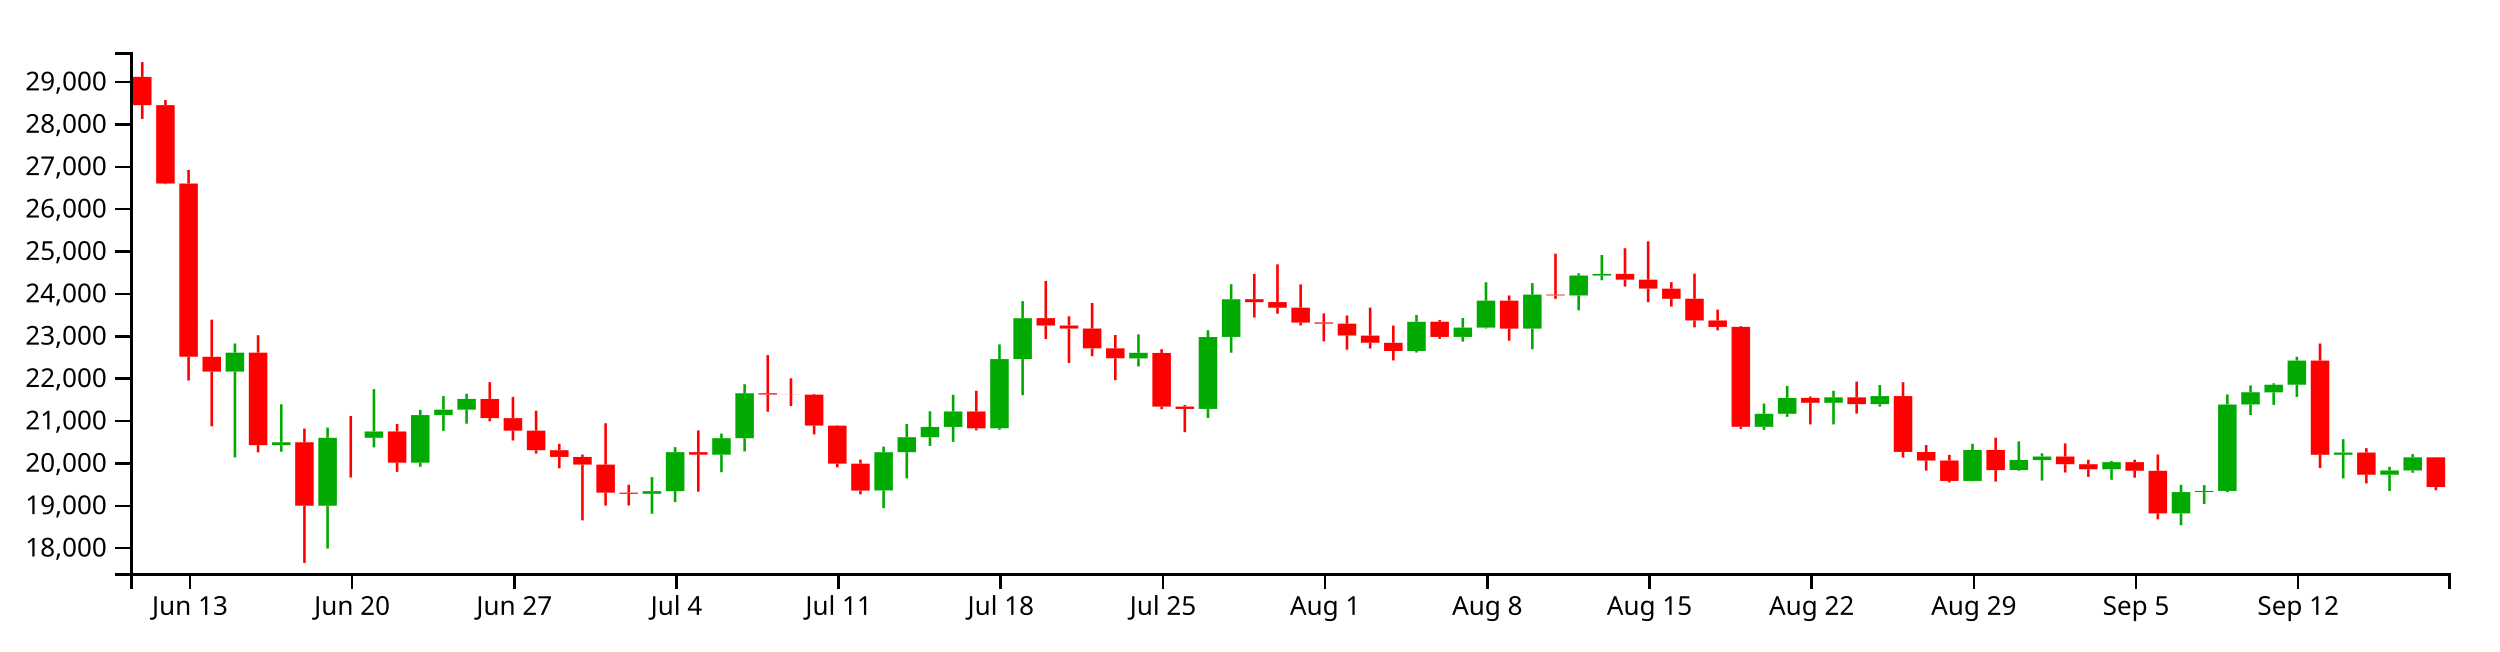
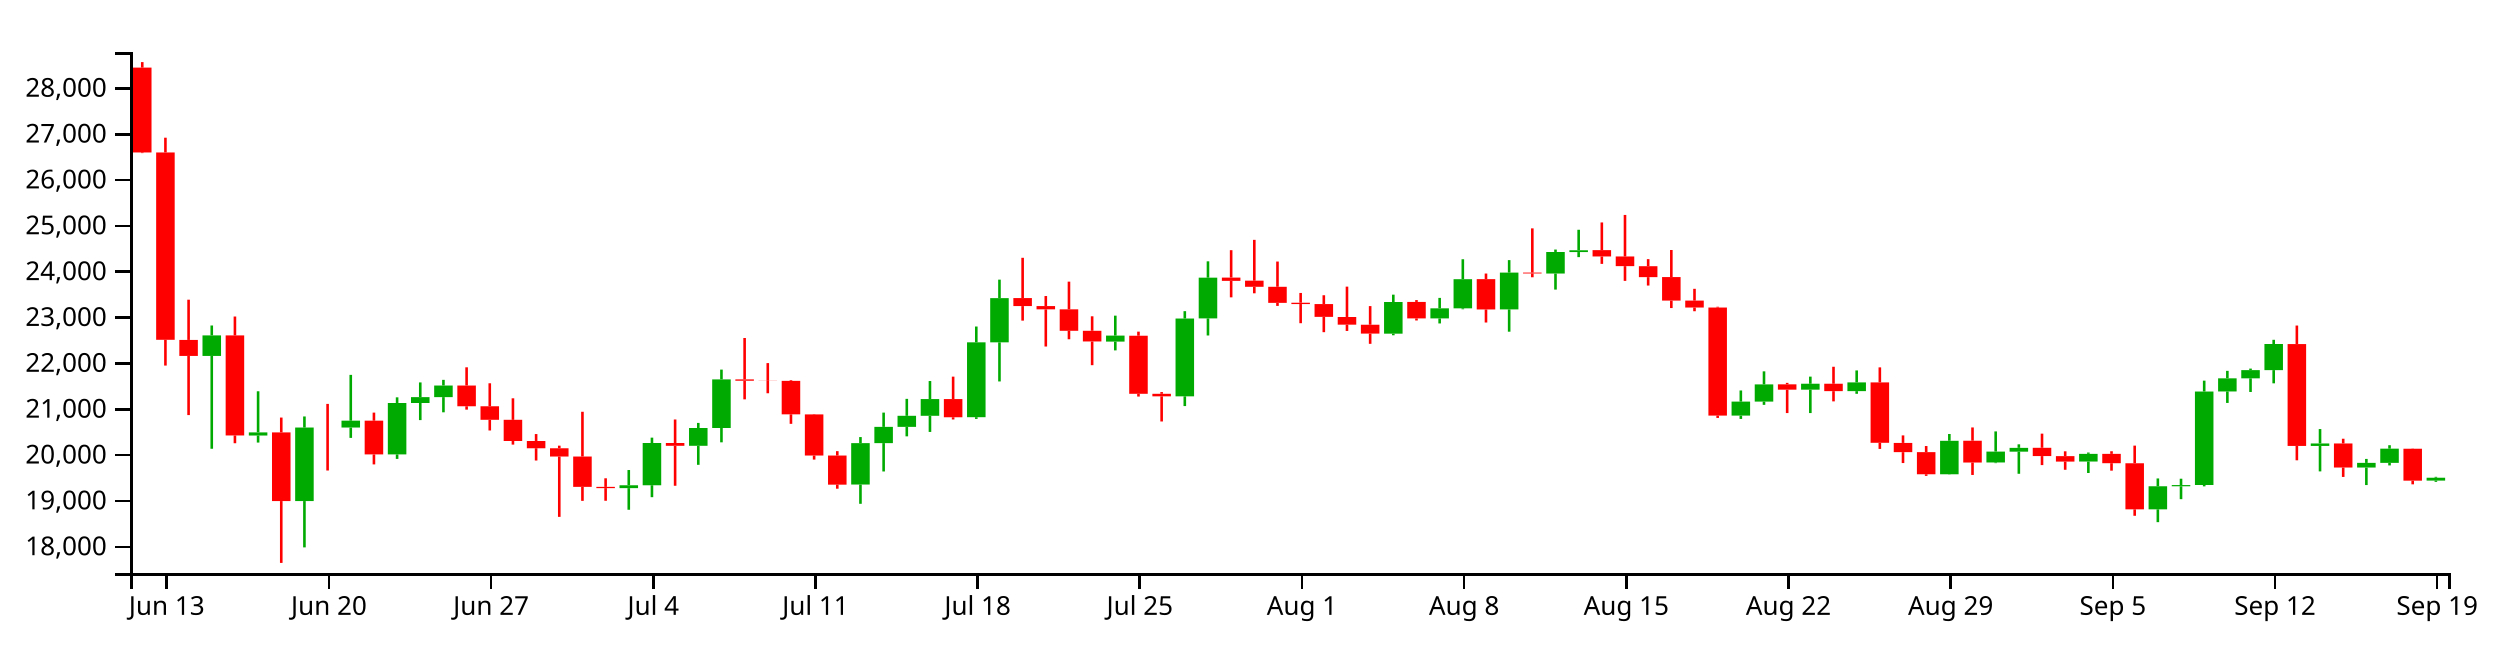
<svg xmlns="http://www.w3.org/2000/svg" version="1.1" width="960" height="250">
  <g transform="translate(50,20)">
    <style>.axis path,.axis line{fill:none;stroke:#000;shape-rendering:crispEdges;}path.candle{stroke:#000000;}path.candle.body{stroke-width:0;}path.candle.up{fill:#00AA00;stroke:#00AA00;}path.candle.down{fill:#FF0000;stroke:#FF0000;}</style>
    <g class="candlestick">
      <g class="data">
-         <path class="candle body up" d="M 36.653 122.696 l 7.117 0 L 43.77 115.417 l -7.117 0 L 36.653 122.696 M 54.446 150.941 l 7.117 0 L 61.563 149.831 l -7.117 0 L 54.446 150.941 M 72.239 174.207 l 7.117 0 L 79.356 148.119 l -7.117 0 L 72.239 174.207 M 90.032 148.121 l 7.117 0 L 97.149 145.686 l -7.117 0 L 90.032 148.121 M 107.825 157.655 l 7.117 0 L 114.942 139.395 l -7.117 0 L 107.825 157.655 M 116.721 139.396 l 7.117 0 L 123.838 137.32 l -7.117 0 L 116.721 139.396 M 125.618 137.32 l 7.117 0 L 132.735 133.195 l -7.117 0 L 125.618 137.32 M 196.789 169.617 l 7.117 0 L 203.906 168.592 l -7.117 0 L 196.789 169.617 M 205.686 168.592 l 7.117 0 L 212.803 153.608 l -7.117 0 L 205.686 168.592 M 223.479 154.598 l 7.117 0 L 230.596 148.274 l -7.117 0 L 223.479 154.598 M 232.375 148.274 l 7.117 0 L 239.492 131.018 l -7.117 0 L 232.375 148.274 M 285.754 168.341 l 7.117 0 L 292.871 153.638 l -7.117 0 L 285.754 168.341 M 294.65 153.638 l 7.117 0 L 301.767 147.878 l -7.117 0 L 294.65 153.638 M 303.547 147.878 l 7.117 0 L 310.664 143.953 l -7.117 0 L 303.547 147.878 M 312.443 143.953 l 7.117 0 L 319.56 138.005 l -7.117 0 L 312.443 143.953 M 330.236 144.449 l 7.117 0 L 337.353 117.877 l -7.117 0 L 330.236 144.449 M 339.132 117.877 l 7.117 0 L 346.25 102.19 l -7.117 0 L 339.132 117.877 M 383.615 117.616 l 7.117 0 L 390.732 115.483 l -7.117 0 L 383.615 117.616 M 410.304 137.043 l 7.117 0 L 417.421 109.417 l -7.117 0 L 410.304 137.043 M 419.2 109.387 l 7.117 0 L 426.317 94.928 l -7.117 0 L 419.2 109.387 M 490.372 114.788 l 7.117 0 L 497.489 103.56 l -7.117 0 L 490.372 114.788 M 508.165 109.389 l 7.117 0 L 515.282 105.806 l -7.117 0 L 508.165 109.389 M 517.061 105.806 l 7.117 0 L 524.178 95.463 l -7.117 0 L 517.061 105.806 M 534.854 106.181 l 7.117 0 L 541.971 93.12 l -7.117 0 L 534.854 106.181 M 552.647 93.461 l 7.117 0 L 559.764 85.803 l -7.117 0 L 552.647 93.461 M 561.543 85.835 l 7.117 0 L 568.661 85.19 l -7.117 0 L 561.543 85.835 M 623.818 143.882 l 7.117 0 L 630.936 138.908 l -7.117 0 L 623.818 143.882 M 632.715 138.908 l 7.117 0 L 639.832 132.798 l -7.117 0 L 632.715 138.908 M 650.508 134.666 l 7.117 0 L 657.625 132.578 l -7.117 0 L 650.508 134.666 M 668.301 135.199 l 7.117 0 L 675.418 132.091 l -7.117 0 L 668.301 135.199 M 703.886 164.69 l 7.117 0 L 711.004 152.81 l -7.117 0 L 703.886 164.69 M 721.679 160.502 l 7.117 0 L 728.796 156.645 l -7.117 0 L 721.679 160.502 M 730.576 156.671 l 7.117 0 L 737.693 155.32 l -7.117 0 L 730.576 156.671 M 757.265 160.186 l 7.117 0 L 764.382 157.454 l -7.117 0 L 757.265 160.186 M 783.954 177.138 l 7.117 0 L 791.072 168.966 l -7.117 0 L 783.954 177.138 M 792.851 168.966 l 7.117 0 L 799.968 168.528 l -7.117 0 L 792.851 168.966 M 801.747 168.515 l 7.117 0 L 808.864 135.328 l -7.117 0 L 801.747 168.515 M 810.644 135.303 l 7.117 0 L 817.761 130.638 l -7.117 0 L 810.644 135.303 M 819.54 130.656 l 7.117 0 L 826.657 127.733 l -7.117 0 L 819.54 130.656 M 828.437 127.733 l 7.117 0 L 835.554 118.476 l -7.117 0 L 828.437 127.733 M 846.23 154.634 l 7.117 0 L 853.347 153.77 l -7.117 0 L 846.23 154.634 M 864.022 162.31 l 7.117 0 L 871.14 160.66 l -7.117 0 L 864.022 162.31 M 872.919 160.66 l 7.117 0 L 880.036 155.611 l -7.117 0 L 872.919 160.66" />
-         <path class="candle body down" d="M 1.068 9.518 l 7.117 0 L 8.185 20.374 l -7.117 0 L 1.068 9.518 M 9.964 20.373 l 7.117 0 L 17.081 50.479 l -7.117 0 L 9.964 20.373 M 18.86 50.479 l 7.117 0 L 25.978 116.985 l -7.117 0 L 18.86 50.479 M 27.757 117.019 l 7.117 0 L 34.874 122.696 l -7.117 0 L 27.757 117.019 M 45.55 115.417 l 7.117 0 L 52.667 150.929 l -7.117 0 L 45.55 115.417 M 63.343 149.831 l 7.117 0 L 70.46 174.207 l -7.117 0 L 63.343 149.831 M 81.136 148.119 l 7.117 0 L 88.253 148.121 l -7.117 0 L 81.136 148.119 M 98.928 145.686 l 7.117 0 L 106.046 157.655 l -7.117 0 L 98.928 145.686 M 134.514 133.195 l 7.117 0 L 141.631 140.568 l -7.117 0 L 134.514 133.195 M 143.411 140.568 l 7.117 0 L 150.528 145.376 l -7.117 0 L 143.411 140.568 M 152.307 145.376 l 7.117 0 L 159.424 152.882 l -7.117 0 L 152.307 145.376 M 161.204 152.882 l 7.117 0 L 168.321 155.458 l -7.117 0 L 161.204 152.882 M 170.1 155.458 l 7.117 0 L 177.217 158.4 l -7.117 0 L 170.1 155.458 M 178.996 158.4 l 7.117 0 L 186.114 169.178 l -7.117 0 L 178.996 158.4 M 187.893 169.178 l 7.117 0 L 195.01 169.618 l -7.117 0 L 187.893 169.178 M 214.582 153.608 l 7.117 0 L 221.699 154.598 l -7.117 0 L 214.582 153.608 M 241.271 131.018 l 7.117 0 L 248.389 131.51 l -7.117 0 L 241.271 131.018 M 250.168 131.51 l 7.117 0 L 257.285 131.557 l -7.117 0 L 250.168 131.51 M 259.064 131.552 l 7.117 0 L 266.182 143.425 l -7.117 0 L 259.064 131.552 M 267.961 143.447 l 7.117 0 L 275.078 158.051 l -7.117 0 L 267.961 143.447 M 276.857 158.051 l 7.117 0 L 283.974 168.382 l -7.117 0 L 276.857 158.051 M 321.339 138.005 l 7.117 0 L 328.457 144.472 l -7.117 0 L 321.339 138.005 M 348.029 102.16 l 7.117 0 L 355.146 105.01 l -7.117 0 L 348.029 102.16 M 356.925 105.01 l 7.117 0 L 364.042 106.167 l -7.117 0 L 356.925 105.01 M 365.822 106.167 l 7.117 0 L 372.939 113.772 l -7.117 0 L 365.822 106.167 M 374.718 113.772 l 7.117 0 L 381.835 117.576 l -7.117 0 L 374.718 113.772 M 392.511 115.525 l 7.117 0 L 399.628 136.129 l -7.117 0 L 392.511 115.525 M 401.407 136.129 l 7.117 0 L 408.525 137.043 l -7.117 0 L 401.407 136.129 M 428.097 94.89 l 7.117 0 L 435.214 96.053 l -7.117 0 L 428.097 94.89 M 436.993 95.996 l 7.117 0 L 444.11 98.173 l -7.117 0 L 436.993 95.996 M 445.89 98.154 l 7.117 0 L 453.007 103.871 l -7.117 0 L 445.89 98.154 M 454.786 103.821 l 7.117 0 L 461.903 104.283 l -7.117 0 L 454.786 103.821 M 463.683 104.301 l 7.117 0 L 470.8 108.842 l -7.117 0 L 463.683 104.301 M 472.579 108.873 l 7.117 0 L 479.696 111.599 l -7.117 0 L 472.579 108.873 M 481.475 111.623 l 7.117 0 L 488.593 114.779 l -7.117 0 L 481.475 111.623 M 499.268 103.541 l 7.117 0 L 506.385 109.389 l -7.117 0 L 499.268 103.541 M 525.958 95.448 l 7.117 0 L 533.075 106.204 l -7.117 0 L 525.958 95.448 M 543.75 93.12 l 7.117 0 L 550.868 93.439 l -7.117 0 L 543.75 93.12 M 570.44 85.162 l 7.117 0 L 577.557 87.405 l -7.117 0 L 570.44 85.162 M 579.336 87.405 l 7.117 0 L 586.453 90.829 l -7.117 0 L 579.336 87.405 M 588.233 90.858 l 7.117 0 L 595.35 94.735 l -7.117 0 L 588.233 90.858 M 597.129 94.713 l 7.117 0 L 604.246 103.068 l -7.117 0 L 597.129 94.713 M 606.026 103.068 l 7.117 0 L 613.143 105.533 l -7.117 0 L 606.026 103.068 M 614.922 105.528 l 7.117 0 L 622.039 143.882 l -7.117 0 L 614.922 105.528 M 641.611 132.78 l 7.117 0 L 648.729 134.681 l -7.117 0 L 641.611 132.78 M 659.404 132.578 l 7.117 0 L 666.521 135.198 l -7.117 0 L 659.404 132.578 M 677.197 132.091 l 7.117 0 L 684.314 153.537 l -7.117 0 L 677.197 132.091 M 686.094 153.568 l 7.117 0 L 693.211 156.848 l -7.117 0 L 686.094 153.568 M 694.99 156.848 l 7.117 0 L 702.107 164.69 l -7.117 0 L 694.99 156.848 M 712.783 152.786 l 7.117 0 L 719.9 160.524 l -7.117 0 L 712.783 152.786 M 739.472 155.301 l 7.117 0 L 746.589 158.243 l -7.117 0 L 739.472 155.301 M 748.369 158.257 l 7.117 0 L 755.486 160.195 l -7.117 0 L 748.369 158.257 M 766.162 157.454 l 7.117 0 L 773.279 160.765 l -7.117 0 L 766.162 157.454 M 775.058 160.79 l 7.117 0 L 782.175 177.138 l -7.117 0 L 775.058 160.79 M 837.333 118.481 l 7.117 0 L 844.45 154.635 l -7.117 0 L 837.333 118.481 M 855.126 153.763 l 7.117 0 L 862.243 162.31 l -7.117 0 L 855.126 153.763 M 881.815 155.627 l 7.117 0 L 888.932 167.042 l -7.117 0 L 881.815 155.627" />
+         <path class="candle body up" d="M 27.757 116.674 l 7.117 0 L 34.874 108.799 l -7.117 0 L 27.757 116.674 M 45.55 147.234 l 7.117 0 L 52.667 146.033 l -7.117 0 L 45.55 147.234 M 63.343 172.407 l 7.117 0 L 70.46 144.181 l -7.117 0 L 63.343 172.407 M 81.136 144.183 l 7.117 0 L 88.253 141.549 l -7.117 0 L 81.136 144.183 M 98.928 154.498 l 7.117 0 L 106.046 134.742 l -7.117 0 L 98.928 154.498 M 107.825 134.743 l 7.117 0 L 114.942 132.497 l -7.117 0 L 107.825 134.743 M 116.721 132.497 l 7.117 0 L 123.838 128.034 l -7.117 0 L 116.721 132.497 M 187.893 167.442 l 7.117 0 L 195.01 166.333 l -7.117 0 L 187.893 167.442 M 196.789 166.333 l 7.117 0 L 203.906 150.12 l -7.117 0 L 196.789 166.333 M 214.582 151.191 l 7.117 0 L 221.699 144.349 l -7.117 0 L 214.582 151.191 M 223.479 144.349 l 7.117 0 L 230.596 125.678 l -7.117 0 L 223.479 144.349 M 276.857 166.061 l 7.117 0 L 283.974 150.152 l -7.117 0 L 276.857 166.061 M 285.754 150.152 l 7.117 0 L 292.871 143.92 l -7.117 0 L 285.754 150.152 M 294.65 143.92 l 7.117 0 L 301.767 139.674 l -7.117 0 L 294.65 143.92 M 303.547 139.674 l 7.117 0 L 310.664 133.238 l -7.117 0 L 303.547 139.674 M 321.339 140.21 l 7.117 0 L 328.457 111.46 l -7.117 0 L 321.339 140.21 M 330.236 111.46 l 7.117 0 L 337.353 94.487 l -7.117 0 L 330.236 111.46 M 374.718 111.178 l 7.117 0 L 381.835 108.87 l -7.117 0 L 374.718 111.178 M 401.407 132.198 l 7.117 0 L 408.525 102.307 l -7.117 0 L 401.407 132.198 M 410.304 102.274 l 7.117 0 L 417.421 86.629 l -7.117 0 L 410.304 102.274 M 481.475 108.118 l 7.117 0 L 488.593 95.969 l -7.117 0 L 481.475 108.118 M 499.268 102.276 l 7.117 0 L 506.385 98.399 l -7.117 0 L 499.268 102.276 M 508.165 98.399 l 7.117 0 L 515.282 87.209 l -7.117 0 L 508.165 98.399 M 525.958 98.806 l 7.117 0 L 533.075 84.673 l -7.117 0 L 525.958 98.806 M 543.75 85.042 l 7.117 0 L 550.868 76.757 l -7.117 0 L 543.75 85.042 M 552.647 76.792 l 7.117 0 L 559.764 76.093 l -7.117 0 L 552.647 76.792 M 614.922 139.597 l 7.117 0 L 622.039 134.215 l -7.117 0 L 614.922 139.597 M 623.818 134.215 l 7.117 0 L 630.936 127.604 l -7.117 0 L 623.818 134.215 M 641.611 129.626 l 7.117 0 L 648.729 127.366 l -7.117 0 L 641.611 129.626 M 659.404 130.202 l 7.117 0 L 666.521 126.839 l -7.117 0 L 659.404 130.202 M 694.99 162.111 l 7.117 0 L 702.107 149.257 l -7.117 0 L 694.99 162.111 M 712.783 157.579 l 7.117 0 L 719.9 153.407 l -7.117 0 L 712.783 157.579 M 721.679 153.434 l 7.117 0 L 728.796 151.973 l -7.117 0 L 721.679 153.434 M 748.369 157.237 l 7.117 0 L 755.486 154.282 l -7.117 0 L 748.369 157.237 M 775.058 175.58 l 7.117 0 L 782.175 166.737 l -7.117 0 L 775.058 175.58 M 783.954 166.737 l 7.117 0 L 791.072 166.263 l -7.117 0 L 783.954 166.737 M 792.851 166.25 l 7.117 0 L 799.968 130.341 l -7.117 0 L 792.851 166.25 M 801.747 130.315 l 7.117 0 L 808.864 125.267 l -7.117 0 L 801.747 130.315 M 810.644 125.287 l 7.117 0 L 817.761 122.124 l -7.117 0 L 810.644 125.287 M 819.54 122.124 l 7.117 0 L 826.657 112.108 l -7.117 0 L 819.54 122.124 M 837.333 151.23 l 7.117 0 L 844.45 150.296 l -7.117 0 L 837.333 151.23 M 855.126 159.536 l 7.117 0 L 862.243 157.75 l -7.117 0 L 855.126 159.536 M 864.022 157.75 l 7.117 0 L 871.14 152.287 l -7.117 0 L 864.022 157.75 M 881.815 164.543 l 7.117 0 L 888.932 163.442 l -7.117 0 L 881.815 164.543" />
+         <path class="candle body down" d="M 1.068 5.963 l 7.117 0 L 8.185 38.537 l -7.117 0 L 1.068 5.963 M 9.964 38.537 l 7.117 0 L 17.081 110.494 l -7.117 0 L 9.964 38.537 M 18.86 110.532 l 7.117 0 L 25.978 116.674 l -7.117 0 L 18.86 110.532 M 36.653 108.799 l 7.117 0 L 43.77 147.222 l -7.117 0 L 36.653 108.799 M 54.446 146.033 l 7.117 0 L 61.563 172.407 l -7.117 0 L 54.446 146.033 M 72.239 144.181 l 7.117 0 L 79.356 144.183 l -7.117 0 L 72.239 144.181 M 90.032 141.549 l 7.117 0 L 97.149 154.499 l -7.117 0 L 90.032 141.549 M 125.618 128.034 l 7.117 0 L 132.735 136.011 l -7.117 0 L 125.618 128.034 M 134.514 136.011 l 7.117 0 L 141.631 141.214 l -7.117 0 L 134.514 136.011 M 143.411 141.214 l 7.117 0 L 150.528 149.335 l -7.117 0 L 143.411 141.214 M 152.307 149.335 l 7.117 0 L 159.424 152.122 l -7.117 0 L 152.307 149.335 M 161.204 152.122 l 7.117 0 L 168.321 155.305 l -7.117 0 L 161.204 152.122 M 170.1 155.305 l 7.117 0 L 177.217 166.967 l -7.117 0 L 170.1 155.305 M 178.996 166.967 l 7.117 0 L 186.114 167.442 l -7.117 0 L 178.996 166.967 M 205.686 150.12 l 7.117 0 L 212.803 151.192 l -7.117 0 L 205.686 150.12 M 232.375 125.678 l 7.117 0 L 239.492 126.21 l -7.117 0 L 232.375 125.678 M 241.271 126.21 l 7.117 0 L 248.389 126.262 l -7.117 0 L 241.271 126.21 M 250.168 126.256 l 7.117 0 L 257.285 139.103 l -7.117 0 L 250.168 126.256 M 259.064 139.127 l 7.117 0 L 266.182 154.928 l -7.117 0 L 259.064 139.127 M 267.961 154.928 l 7.117 0 L 275.078 166.105 l -7.117 0 L 267.961 154.928 M 312.443 133.238 l 7.117 0 L 319.56 140.235 l -7.117 0 L 312.443 133.238 M 339.132 94.454 l 7.117 0 L 346.25 97.538 l -7.117 0 L 339.132 94.454 M 348.029 97.538 l 7.117 0 L 355.146 98.79 l -7.117 0 L 348.029 97.538 M 356.925 98.79 l 7.117 0 L 364.042 107.019 l -7.117 0 L 356.925 98.79 M 365.822 107.019 l 7.117 0 L 372.939 111.134 l -7.117 0 L 365.822 107.019 M 383.615 108.915 l 7.117 0 L 390.732 131.208 l -7.117 0 L 383.615 108.915 M 392.511 131.208 l 7.117 0 L 399.628 132.198 l -7.117 0 L 392.511 131.208 M 419.2 86.588 l 7.117 0 L 426.317 87.847 l -7.117 0 L 419.2 86.588 M 428.097 87.785 l 7.117 0 L 435.214 90.14 l -7.117 0 L 428.097 87.785 M 436.993 90.12 l 7.117 0 L 444.11 96.306 l -7.117 0 L 436.993 90.12 M 445.89 96.252 l 7.117 0 L 453.007 96.751 l -7.117 0 L 445.89 96.252 M 454.786 96.771 l 7.117 0 L 461.903 101.685 l -7.117 0 L 454.786 96.771 M 463.683 101.717 l 7.117 0 L 470.8 104.667 l -7.117 0 L 463.683 101.717 M 472.579 104.693 l 7.117 0 L 479.696 108.107 l -7.117 0 L 472.579 104.693 M 490.372 95.949 l 7.117 0 L 497.489 102.276 l -7.117 0 L 490.372 95.949 M 517.061 87.192 l 7.117 0 L 524.178 98.83 l -7.117 0 L 517.061 87.192 M 534.854 84.673 l 7.117 0 L 541.971 85.019 l -7.117 0 L 534.854 84.673 M 561.543 76.063 l 7.117 0 L 568.661 78.49 l -7.117 0 L 561.543 76.063 M 570.44 78.49 l 7.117 0 L 577.557 82.195 l -7.117 0 L 570.44 78.49 M 579.336 82.226 l 7.117 0 L 586.453 86.421 l -7.117 0 L 579.336 82.226 M 588.233 86.397 l 7.117 0 L 595.35 95.437 l -7.117 0 L 588.233 86.397 M 597.129 95.437 l 7.117 0 L 604.246 98.104 l -7.117 0 L 597.129 95.437 M 606.026 98.099 l 7.117 0 L 613.143 139.597 l -7.117 0 L 606.026 98.099 M 632.715 127.584 l 7.117 0 L 639.832 129.642 l -7.117 0 L 632.715 127.584 M 650.508 127.366 l 7.117 0 L 657.625 130.201 l -7.117 0 L 650.508 127.366 M 668.301 126.839 l 7.117 0 L 675.418 150.043 l -7.117 0 L 668.301 126.839 M 677.197 150.077 l 7.117 0 L 684.314 153.625 l -7.117 0 L 677.197 150.077 M 686.094 153.625 l 7.117 0 L 693.211 162.111 l -7.117 0 L 686.094 153.625 M 703.886 149.231 l 7.117 0 L 711.004 157.603 l -7.117 0 L 703.886 149.231 M 730.576 151.952 l 7.117 0 L 737.693 155.135 l -7.117 0 L 730.576 151.952 M 739.472 155.15 l 7.117 0 L 746.589 157.247 l -7.117 0 L 739.472 155.15 M 757.265 154.282 l 7.117 0 L 764.382 157.864 l -7.117 0 L 757.265 154.282 M 766.162 157.89 l 7.117 0 L 773.279 175.58 l -7.117 0 L 766.162 157.89 M 828.437 112.114 l 7.117 0 L 835.554 151.231 l -7.117 0 L 828.437 112.114 M 846.23 150.288 l 7.117 0 L 853.347 159.536 l -7.117 0 L 846.23 150.288 M 872.919 152.305 l 7.117 0 L 880.036 164.566 l -7.117 0 L 872.919 152.305" />
        <path class="candle body equal" />
-         <path class="candle wick up" d="M 40.212 111.898 L 40.212 115.417 M 40.212 122.696 L 40.212 155.643 M 58.005 135.241 L 58.005 149.831 M 58.005 150.941 L 58.005 153.446 M 75.798 144.182 L 75.798 148.119 M 75.798 174.207 L 75.798 190.647 M 93.591 129.423 L 93.591 145.686 M 93.591 148.121 L 93.591 151.79 M 111.383 137.396 L 111.383 139.395 M 111.383 157.655 L 111.383 159.248 M 120.28 132.101 L 120.28 137.32 M 120.28 139.396 L 120.28 145.472 M 129.176 131.188 L 129.176 133.195 M 129.176 137.32 L 129.176 142.707 M 200.348 163.193 L 200.348 168.592 M 200.348 169.617 L 200.348 177.295 M 209.244 151.699 L 209.244 153.608 M 209.244 168.592 L 209.244 172.831 M 227.037 146.472 L 227.037 148.274 M 227.037 154.598 L 227.037 161.344 M 235.934 127.55 L 235.934 131.018 M 235.934 148.274 L 235.934 153.364 M 289.312 151.494 L 289.312 153.638 M 289.312 168.341 L 289.312 175.18 M 298.209 142.815 L 298.209 147.878 M 298.209 153.638 L 298.209 163.707 M 307.105 137.933 L 307.105 143.953 M 307.105 147.878 L 307.105 151.239 M 316.002 131.604 L 316.002 138.005 M 316.002 143.953 L 316.002 149.671 M 333.794 112.262 L 333.794 117.877 M 333.794 144.449 L 333.794 145.053 M 342.691 95.626 L 342.691 102.19 M 342.691 117.877 L 342.691 131.757 M 387.173 108.405 L 387.173 115.483 M 387.173 117.616 L 387.173 120.731 M 413.862 106.811 L 413.862 109.417 M 413.862 137.043 L 413.862 140.495 M 422.759 89.122 L 422.759 94.928 M 422.759 109.387 L 422.759 115.443 M 493.93 100.949 L 493.93 103.56 M 493.93 114.788 L 493.93 115.365 M 511.723 102.102 L 511.723 105.806 M 511.723 109.389 L 511.723 111.172 M 520.62 88.385 L 520.62 95.463 M 520.62 105.806 L 520.62 106.134 M 538.413 88.694 L 538.413 93.12 M 538.413 106.181 L 538.413 114.1 M 556.206 84.944 L 556.206 85.803 M 556.206 93.461 L 556.206 99.157 M 565.102 77.922 L 565.102 85.19 M 565.102 85.835 L 565.102 87.633 M 627.377 134.958 L 627.377 138.908 M 627.377 143.882 L 627.377 145.062 M 636.273 128.17 L 636.273 132.798 M 636.273 138.908 L 636.273 140.063 M 654.066 130.043 L 654.066 132.578 M 654.066 134.666 L 654.066 142.975 M 671.859 127.846 L 671.859 132.091 M 671.859 135.199 L 671.859 136.141 M 707.445 150.404 L 707.445 152.81 M 707.445 164.69 L 707.445 164.769 M 725.238 149.486 L 725.238 156.645 M 725.238 160.502 L 725.238 160.747 M 734.134 154.069 L 734.134 155.32 M 734.134 156.671 L 734.134 164.527 M 760.824 156.984 L 760.824 157.454 M 760.824 160.186 L 760.824 164.243 M 787.513 166.18 L 787.513 168.966 M 787.513 177.138 L 787.513 181.692 M 796.409 166.275 L 796.409 168.528 M 796.409 168.966 L 796.409 173.536 M 805.306 131.47 L 805.306 135.328 M 805.306 168.515 L 805.306 168.984 M 814.202 127.994 L 814.202 130.638 M 814.202 135.303 L 814.202 139.379 M 823.099 127.194 L 823.099 127.733 M 823.099 130.656 L 823.099 135.492 M 831.995 116.975 L 831.995 118.476 M 831.995 127.733 L 831.995 132.425 M 849.788 148.648 L 849.788 153.77 M 849.788 154.634 L 849.788 163.681 M 867.581 159.249 L 867.581 160.66 M 867.581 162.31 L 867.581 168.524 M 876.477 154.384 L 876.477 155.611 M 876.477 160.66 L 876.477 161.559" style="stroke-width: 1px;" />
-         <path class="candle wick down" d="M 4.626 3.846 L 4.626 9.518 M 4.626 20.374 L 4.626 25.657 M 13.523 18.417 L 13.523 20.373 M 13.523 50.479 L 13.523 50.716 M 22.419 45.251 L 22.419 50.479 M 22.419 116.985 L 22.419 126.123 M 31.315 102.739 L 31.315 117.019 M 31.315 122.696 L 31.315 143.693 M 49.108 108.713 L 49.108 115.417 M 49.108 150.929 L 49.108 153.684 M 66.901 144.571 L 66.901 149.831 M 66.901 174.207 L 66.901 196.154 M 84.694 139.723 L 84.694 148.119 M 84.694 148.121 L 84.694 163.366 M 102.487 142.815 L 102.487 145.686 M 102.487 157.655 L 102.487 161.194 M 138.073 126.738 L 138.073 133.195 M 138.073 140.568 L 138.073 141.761 M 146.969 132.403 L 146.969 140.568 M 146.969 145.376 L 146.969 149.161 M 155.866 137.736 L 155.866 145.376 M 155.866 152.882 L 155.866 154.172 M 164.762 150.425 L 164.762 152.882 M 164.762 155.458 L 164.762 159.82 M 173.659 154.545 L 173.659 155.458 M 173.659 158.4 L 173.659 179.817 M 182.555 142.516 L 182.555 158.4 M 182.555 169.178 L 182.555 174.138 M 191.451 166.126 L 191.451 169.178 M 191.451 169.618 L 191.451 174.105 M 218.141 145.255 L 218.141 153.608 M 218.141 154.598 L 218.141 168.778 M 244.83 116.334 L 244.83 131.018 M 244.83 131.51 L 244.83 138.108 M 253.727 125.241 L 253.727 131.51 M 253.727 131.557 L 253.727 135.946 M 262.623 131.3 L 262.623 131.552 M 262.623 143.425 L 262.623 146.801 M 271.519 143.328 L 271.519 143.447 M 271.519 158.051 L 271.519 159.49 M 280.416 156.492 L 280.416 158.051 M 280.416 168.382 L 280.416 169.826 M 324.898 130.049 L 324.898 138.005 M 324.898 144.472 L 324.898 145.255 M 351.587 87.869 L 351.587 102.16 M 351.587 105.01 L 351.587 110.17 M 360.484 101.439 L 360.484 105.01 M 360.484 106.167 L 360.484 119.359 M 369.38 96.334 L 369.38 106.167 M 369.38 113.772 L 369.38 116.78 M 378.277 108.631 L 378.277 113.772 M 378.277 117.576 L 378.277 125.98 M 396.07 114.079 L 396.07 115.525 M 396.07 136.129 L 396.07 137.119 M 404.966 135.528 L 404.966 136.129 M 404.966 137.043 L 404.966 145.963 M 431.655 85.169 L 431.655 94.89 M 431.655 96.053 L 431.655 101.907 M 440.552 81.502 L 440.552 95.996 M 440.552 98.173 L 440.552 100.471 M 449.448 89.202 L 449.448 98.154 M 449.448 103.871 L 449.448 104.945 M 458.345 100.35 L 458.345 103.821 M 458.345 104.283 L 458.345 111.084 M 467.241 101.16 L 467.241 104.301 M 467.241 108.842 L 467.241 114.268 M 476.138 98.105 L 476.138 108.873 M 476.138 111.599 L 476.138 113.831 M 485.034 105.01 L 485.034 111.623 M 485.034 114.779 L 485.034 118.407 M 502.827 102.878 L 502.827 103.541 M 502.827 109.389 L 502.827 110.116 M 529.516 93.458 L 529.516 95.448 M 529.516 106.204 L 529.516 110.84 M 547.309 77.425 L 547.309 93.12 M 547.309 93.439 L 547.309 94.778 M 573.998 75.326 L 573.998 85.162 M 573.998 87.405 L 573.998 90.029 M 582.895 72.661 L 582.895 87.405 M 582.895 90.829 L 582.895 96.062 M 591.791 88.345 L 591.791 90.858 M 591.791 94.735 L 591.791 97.722 M 600.688 85.103 L 600.688 94.713 M 600.688 103.068 L 600.688 105.708 M 609.584 98.881 L 609.584 103.068 M 609.584 105.533 L 609.584 106.837 M 618.481 105.248 L 618.481 105.528 M 618.481 143.882 L 618.481 144.709 M 645.17 132.259 L 645.17 132.78 M 645.17 134.681 L 645.17 142.974 M 662.963 126.543 L 662.963 132.578 M 662.963 135.198 L 662.963 138.828 M 680.756 126.758 L 680.756 132.091 M 680.756 153.537 L 680.756 155.704 M 689.652 150.903 L 689.652 153.568 M 689.652 156.848 L 689.652 160.714 M 698.549 154.674 L 698.549 156.848 M 698.549 164.69 L 698.549 165.27 M 716.341 148.083 L 716.341 152.786 M 716.341 160.524 L 716.341 164.944 M 743.031 150.279 L 743.031 155.301 M 743.031 158.243 L 743.031 161.441 M 751.927 156.549 L 751.927 158.257 M 751.927 160.195 L 751.927 163.11 M 769.72 156.527 L 769.72 157.454 M 769.72 160.765 L 769.72 163.418 M 778.617 154.53 L 778.617 160.79 M 778.617 177.138 L 778.617 179.434 M 840.892 111.914 L 840.892 118.481 M 840.892 154.635 L 840.892 159.737 M 858.685 152.086 L 858.685 153.763 M 858.685 162.31 L 858.685 165.644 M 885.374 155.551 L 885.374 155.627 M 885.374 167.042 L 885.374 168.27" style="stroke-width: 1px;" />
+         <path class="candle wick up" d="M 31.315 104.991 L 31.315 108.799 M 31.315 116.674 L 31.315 152.322 M 49.108 130.248 L 49.108 146.033 M 49.108 147.234 L 49.108 149.945 M 66.901 139.922 L 66.901 144.181 M 66.901 172.407 L 66.901 190.196 M 84.694 123.952 L 84.694 141.549 M 84.694 144.183 L 84.694 148.153 M 102.487 132.579 L 102.487 134.742 M 102.487 154.498 L 102.487 156.223 M 111.383 126.85 L 111.383 132.497 M 111.383 134.743 L 111.383 141.317 M 120.28 125.863 L 120.28 128.034 M 120.28 132.497 L 120.28 138.325 M 191.451 160.491 L 191.451 166.333 M 191.451 167.442 L 191.451 175.749 M 200.348 148.055 L 200.348 150.12 M 200.348 166.333 L 200.348 170.919 M 218.141 142.399 L 218.141 144.349 M 218.141 151.191 L 218.141 158.491 M 227.037 121.926 L 227.037 125.678 M 227.037 144.349 L 227.037 149.856 M 280.416 147.833 L 280.416 150.152 M 280.416 166.061 L 280.416 173.461 M 289.312 138.442 L 289.312 143.92 M 289.312 150.152 L 289.312 161.047 M 298.209 133.16 L 298.209 139.674 M 298.209 143.92 L 298.209 147.557 M 307.105 126.313 L 307.105 133.238 M 307.105 139.674 L 307.105 145.861 M 324.898 105.385 L 324.898 111.46 M 324.898 140.21 L 324.898 140.864 M 333.794 87.385 L 333.794 94.487 M 333.794 111.46 L 333.794 126.478 M 378.277 101.212 L 378.277 108.87 M 378.277 111.178 L 378.277 114.548 M 404.966 99.487 L 404.966 102.307 M 404.966 132.198 L 404.966 135.933 M 413.862 80.348 L 413.862 86.629 M 413.862 102.274 L 413.862 108.827 M 485.034 93.145 L 485.034 95.969 M 485.034 108.118 L 485.034 108.742 M 502.827 94.392 L 502.827 98.399 M 502.827 102.276 L 502.827 104.205 M 511.723 79.55 L 511.723 87.209 M 511.723 98.399 L 511.723 98.754 M 529.516 79.885 L 529.516 84.673 M 529.516 98.806 L 529.516 107.373 M 547.309 75.827 L 547.309 76.757 M 547.309 85.042 L 547.309 91.206 M 556.206 68.23 L 556.206 76.093 M 556.206 76.792 L 556.206 78.737 M 618.481 129.941 L 618.481 134.215 M 618.481 139.597 L 618.481 140.873 M 627.377 122.597 L 627.377 127.604 M 627.377 134.215 L 627.377 135.465 M 645.17 124.624 L 645.17 127.366 M 645.17 129.626 L 645.17 138.616 M 662.963 122.247 L 662.963 126.839 M 662.963 130.202 L 662.963 131.221 M 698.549 146.653 L 698.549 149.257 M 698.549 162.111 L 698.549 162.196 M 716.341 145.66 L 716.341 153.407 M 716.341 157.579 L 716.341 157.845 M 725.238 150.619 L 725.238 151.973 M 725.238 153.434 L 725.238 161.934 M 751.927 153.773 L 751.927 154.282 M 751.927 157.237 L 751.927 161.627 M 778.617 163.723 L 778.617 166.737 M 778.617 175.58 L 778.617 180.506 M 787.513 163.825 L 787.513 166.263 M 787.513 166.737 L 787.513 171.682 M 796.409 126.167 L 796.409 130.341 M 796.409 166.25 L 796.409 166.757 M 805.306 122.407 L 805.306 125.267 M 805.306 130.315 L 805.306 134.725 M 814.202 121.54 L 814.202 122.124 M 814.202 125.287 L 814.202 130.519 M 823.099 110.484 L 823.099 112.108 M 823.099 122.124 L 823.099 127.2 M 840.892 144.754 L 840.892 150.296 M 840.892 151.23 L 840.892 161.019 M 858.685 156.224 L 858.685 157.75 M 858.685 159.536 L 858.685 166.259 M 867.581 150.96 L 867.581 152.287 M 867.581 157.75 L 867.581 158.722 M 885.374 163.105 L 885.374 163.442 M 885.374 164.543 L 885.374 165.032" style="stroke-width: 1px;" />
+         <path class="candle wick down" d="M 4.626 3.846 L 4.626 5.963 M 4.626 38.537 L 4.626 38.793 M 13.523 32.88 L 13.523 38.537 M 13.523 110.494 L 13.523 120.382 M 22.419 95.081 L 22.419 110.532 M 22.419 116.674 L 22.419 139.393 M 40.212 101.545 L 40.212 108.799 M 40.212 147.222 L 40.212 150.203 M 58.005 140.342 L 58.005 146.033 M 58.005 172.407 L 58.005 196.154 M 75.798 135.097 L 75.798 144.181 M 75.798 144.183 L 75.798 160.678 M 93.591 138.442 L 93.591 141.549 M 93.591 154.499 L 93.591 158.328 M 129.176 121.047 L 129.176 128.034 M 129.176 136.011 L 129.176 137.302 M 138.073 127.177 L 138.073 136.011 M 138.073 141.214 L 138.073 145.308 M 146.969 132.947 L 146.969 141.214 M 146.969 149.335 L 146.969 150.731 M 155.866 146.676 L 155.866 149.335 M 155.866 152.122 L 155.866 156.841 M 164.762 151.134 L 164.762 152.122 M 164.762 155.305 L 164.762 178.478 M 173.659 138.119 L 173.659 155.305 M 173.659 166.967 L 173.659 172.333 M 182.555 163.664 L 182.555 166.967 M 182.555 167.442 L 182.555 172.298 M 209.244 141.083 L 209.244 150.12 M 209.244 151.192 L 209.244 166.534 M 235.934 109.791 L 235.934 125.678 M 235.934 126.21 L 235.934 133.349 M 244.83 119.428 L 244.83 126.21 M 244.83 126.262 L 244.83 131.01 M 253.727 125.983 L 253.727 126.256 M 253.727 139.103 L 253.727 142.755 M 262.623 138.997 L 262.623 139.127 M 262.623 154.928 L 262.623 156.484 M 271.519 153.241 L 271.519 154.928 M 271.519 166.105 L 271.519 167.668 M 316.002 124.629 L 316.002 133.238 M 316.002 140.235 L 316.002 141.083 M 342.691 78.992 L 342.691 94.454 M 342.691 97.538 L 342.691 103.121 M 351.587 93.674 L 351.587 97.538 M 351.587 98.79 L 351.587 113.064 M 360.484 88.151 L 360.484 98.79 M 360.484 107.019 L 360.484 110.273 M 369.38 101.456 L 369.38 107.019 M 369.38 111.134 L 369.38 120.228 M 387.173 107.35 L 387.173 108.915 M 387.173 131.208 L 387.173 132.28 M 396.07 130.558 L 396.07 131.208 M 396.07 132.198 L 396.07 141.849 M 422.759 76.071 L 422.759 86.588 M 422.759 87.847 L 422.759 94.18 M 431.655 72.103 L 431.655 87.785 M 431.655 90.14 L 431.655 92.627 M 440.552 80.434 L 440.552 90.12 M 440.552 96.306 L 440.552 97.468 M 449.448 92.496 L 449.448 96.252 M 449.448 96.751 L 449.448 104.111 M 458.345 93.373 L 458.345 96.771 M 458.345 101.685 L 458.345 107.555 M 467.241 90.067 L 467.241 101.717 M 467.241 104.667 L 467.241 107.082 M 476.138 97.538 L 476.138 104.693 M 476.138 108.107 L 476.138 112.033 M 493.93 95.231 L 493.93 95.949 M 493.93 102.276 L 493.93 103.063 M 520.62 85.039 L 520.62 87.192 M 520.62 98.83 L 520.62 103.847 M 538.413 67.692 L 538.413 84.673 M 538.413 85.019 L 538.413 86.467 M 565.102 65.421 L 565.102 76.063 M 565.102 78.49 L 565.102 81.329 M 573.998 62.538 L 573.998 78.49 M 573.998 82.195 L 573.998 87.857 M 582.895 79.507 L 582.895 82.226 M 582.895 86.421 L 582.895 89.652 M 591.791 75.999 L 591.791 86.397 M 591.791 95.437 L 591.791 98.294 M 600.688 90.906 L 600.688 95.437 M 600.688 98.104 L 600.688 99.515 M 609.584 97.796 L 609.584 98.099 M 609.584 139.597 L 609.584 140.492 M 636.273 127.021 L 636.273 127.584 M 636.273 129.642 L 636.273 138.615 M 654.066 120.836 L 654.066 127.366 M 654.066 130.201 L 654.066 134.129 M 671.859 121.069 L 671.859 126.839 M 671.859 150.043 L 671.859 152.388 M 680.756 147.193 L 680.756 150.077 M 680.756 153.625 L 680.756 157.808 M 689.652 151.273 L 689.652 153.625 M 689.652 162.111 L 689.652 162.738 M 707.445 144.142 L 707.445 149.231 M 707.445 157.603 L 707.445 162.386 M 734.134 146.518 L 734.134 151.952 M 734.134 155.135 L 734.134 158.596 M 743.031 153.303 L 743.031 155.15 M 743.031 157.247 L 743.031 160.401 M 760.824 153.279 L 760.824 154.282 M 760.824 157.864 L 760.824 160.734 M 769.72 151.118 L 769.72 157.89 M 769.72 175.58 L 769.72 178.064 M 831.995 105.009 L 831.995 112.114 M 831.995 151.231 L 831.995 156.752 M 849.788 148.473 L 849.788 150.288 M 849.788 159.536 L 849.788 163.143 M 876.477 152.223 L 876.477 152.305 M 876.477 164.566 L 876.477 165.984" style="stroke-width: 1px;" />
        <path class="candle wick equal" style="stroke-width: 1px;" />
      </g>
    </g>
    <g class="x axis" transform="translate(0,200)" fill="none" font-size="10" font-family="sans-serif" text-anchor="middle">
      <path class="domain" stroke="#000" d="M0.5,6V0.5H890.5V6" />
-       <g class="tick" opacity="1" transform="translate(22.41903,0)">
+       <g class="tick" opacity="1" transform="translate(13.52259,0)">
        <line stroke="#000" y2="6" x1="0.5" x2="0.5" />
        <text fill="#000" y="9" x="0.5" dy="0.71em">Jun 13</text>
      </g>
-       <g class="tick" opacity="1" transform="translate(84.69412,0)">
+       <g class="tick" opacity="1" transform="translate(75.79768,0)">
        <line stroke="#000" y2="6" x1="0.5" x2="0.5" />
        <text fill="#000" y="9" x="0.5" dy="0.71em">Jun 20</text>
      </g>
-       <g class="tick" opacity="1" transform="translate(146.9692,0)">
+       <g class="tick" opacity="1" transform="translate(138.0728,0)">
        <line stroke="#000" y2="6" x1="0.5" x2="0.5" />
        <text fill="#000" y="9" x="0.5" dy="0.71em">Jun 27</text>
      </g>
-       <g class="tick" opacity="1" transform="translate(209.2443,0)">
+       <g class="tick" opacity="1" transform="translate(200.3479,0)">
        <line stroke="#000" y2="6" x1="0.5" x2="0.5" />
        <text fill="#000" y="9" x="0.5" dy="0.71em">Jul  4</text>
      </g>
-       <g class="tick" opacity="1" transform="translate(271.5194,0)">
+       <g class="tick" opacity="1" transform="translate(262.623,0)">
        <line stroke="#000" y2="6" x1="0.5" x2="0.5" />
        <text fill="#000" y="9" x="0.5" dy="0.71em">Jul 11</text>
      </g>
-       <g class="tick" opacity="1" transform="translate(333.7945,0)">
+       <g class="tick" opacity="1" transform="translate(324.898,0)">
        <line stroke="#000" y2="6" x1="0.5" x2="0.5" />
        <text fill="#000" y="9" x="0.5" dy="0.71em">Jul 18</text>
      </g>
-       <g class="tick" opacity="1" transform="translate(396.0696,0)">
+       <g class="tick" opacity="1" transform="translate(387.1731,0)">
        <line stroke="#000" y2="6" x1="0.5" x2="0.5" />
        <text fill="#000" y="9" x="0.5" dy="0.71em">Jul 25</text>
      </g>
-       <g class="tick" opacity="1" transform="translate(458.3447,0)">
+       <g class="tick" opacity="1" transform="translate(449.4482,0)">
        <line stroke="#000" y2="6" x1="0.5" x2="0.5" />
        <text fill="#000" y="9" x="0.5" dy="0.71em">Aug  1</text>
      </g>
-       <g class="tick" opacity="1" transform="translate(520.6198,0)">
+       <g class="tick" opacity="1" transform="translate(511.7233,0)">
        <line stroke="#000" y2="6" x1="0.5" x2="0.5" />
        <text fill="#000" y="9" x="0.5" dy="0.71em">Aug  8</text>
      </g>
-       <g class="tick" opacity="1" transform="translate(582.8948,0)">
+       <g class="tick" opacity="1" transform="translate(573.9984,0)">
        <line stroke="#000" y2="6" x1="0.5" x2="0.5" />
        <text fill="#000" y="9" x="0.5" dy="0.71em">Aug 15</text>
      </g>
-       <g class="tick" opacity="1" transform="translate(645.1699,0)">
+       <g class="tick" opacity="1" transform="translate(636.2735,0)">
        <line stroke="#000" y2="6" x1="0.5" x2="0.5" />
        <text fill="#000" y="9" x="0.5" dy="0.71em">Aug 22</text>
      </g>
-       <g class="tick" opacity="1" transform="translate(707.445,0)">
+       <g class="tick" opacity="1" transform="translate(698.5486,0)">
        <line stroke="#000" y2="6" x1="0.5" x2="0.5" />
        <text fill="#000" y="9" x="0.5" dy="0.71em">Aug 29</text>
      </g>
-       <g class="tick" opacity="1" transform="translate(769.7201,0)">
+       <g class="tick" opacity="1" transform="translate(760.8237,0)">
        <line stroke="#000" y2="6" x1="0.5" x2="0.5" />
        <text fill="#000" y="9" x="0.5" dy="0.71em">Sep  5</text>
      </g>
-       <g class="tick" opacity="1" transform="translate(831.9952,0)">
+       <g class="tick" opacity="1" transform="translate(823.0988,0)">
        <line stroke="#000" y2="6" x1="0.5" x2="0.5" />
        <text fill="#000" y="9" x="0.5" dy="0.71em">Sep 12</text>
+       </g>
+       <g class="tick" opacity="1" transform="translate(885.3739,0)">
+         <line stroke="#000" y2="6" x1="0.5" x2="0.5" />
+         <text fill="#000" y="9" x="0.5" dy="0.71em">Sep 19</text>
      </g>
    </g>
    <g class="y axis" fill="none" font-size="10" font-family="sans-serif" text-anchor="end">
      <path class="domain" stroke="#000" d="M-6,200.5H0.5V0.5H-6" />
-       <g class="tick" opacity="1" transform="translate(0,190.0031)">
+       <g class="tick" opacity="1" transform="translate(0,189.4988)">
        <line stroke="#000" x2="-6" y1="0.5" y2="0.5" />
        <text fill="#000" x="-9" y="0.5" dy="0.32em">18,000</text>
      </g>
-       <g class="tick" opacity="1" transform="translate(0,173.7312)">
+       <g class="tick" opacity="1" transform="translate(0,171.893)">
        <line stroke="#000" x2="-6" y1="0.5" y2="0.5" />
        <text fill="#000" x="-9" y="0.5" dy="0.32em">19,000</text>
      </g>
-       <g class="tick" opacity="1" transform="translate(0,157.4593)">
+       <g class="tick" opacity="1" transform="translate(0,154.2872)">
        <line stroke="#000" x2="-6" y1="0.5" y2="0.5" />
        <text fill="#000" x="-9" y="0.5" dy="0.32em">20,000</text>
      </g>
-       <g class="tick" opacity="1" transform="translate(0,141.1875)">
+       <g class="tick" opacity="1" transform="translate(0,136.6814)">
        <line stroke="#000" x2="-6" y1="0.5" y2="0.5" />
        <text fill="#000" x="-9" y="0.5" dy="0.32em">21,000</text>
      </g>
-       <g class="tick" opacity="1" transform="translate(0,124.9156)">
+       <g class="tick" opacity="1" transform="translate(0,119.0756)">
        <line stroke="#000" x2="-6" y1="0.5" y2="0.5" />
        <text fill="#000" x="-9" y="0.5" dy="0.32em">22,000</text>
      </g>
-       <g class="tick" opacity="1" transform="translate(0,108.6437)">
+       <g class="tick" opacity="1" transform="translate(0,101.4697)">
        <line stroke="#000" x2="-6" y1="0.5" y2="0.5" />
        <text fill="#000" x="-9" y="0.5" dy="0.32em">23,000</text>
      </g>
-       <g class="tick" opacity="1" transform="translate(0,92.37183)">
+       <g class="tick" opacity="1" transform="translate(0,83.86391)">
        <line stroke="#000" x2="-6" y1="0.5" y2="0.5" />
        <text fill="#000" x="-9" y="0.5" dy="0.32em">24,000</text>
      </g>
-       <g class="tick" opacity="1" transform="translate(0,76.09995)">
+       <g class="tick" opacity="1" transform="translate(0,66.25809)">
        <line stroke="#000" x2="-6" y1="0.5" y2="0.5" />
        <text fill="#000" x="-9" y="0.5" dy="0.32em">25,000</text>
      </g>
-       <g class="tick" opacity="1" transform="translate(0,59.82808)">
+       <g class="tick" opacity="1" transform="translate(0,48.65227)">
        <line stroke="#000" x2="-6" y1="0.5" y2="0.5" />
        <text fill="#000" x="-9" y="0.5" dy="0.32em">26,000</text>
      </g>
-       <g class="tick" opacity="1" transform="translate(0,43.5562)">
+       <g class="tick" opacity="1" transform="translate(0,31.04645)">
        <line stroke="#000" x2="-6" y1="0.5" y2="0.5" />
        <text fill="#000" x="-9" y="0.5" dy="0.32em">27,000</text>
      </g>
-       <g class="tick" opacity="1" transform="translate(0,27.28433)">
+       <g class="tick" opacity="1" transform="translate(0,13.44062)">
        <line stroke="#000" x2="-6" y1="0.5" y2="0.5" />
        <text fill="#000" x="-9" y="0.5" dy="0.32em">28,000</text>
-       </g>
-       <g class="tick" opacity="1" transform="translate(0,11.01245)">
-         <line stroke="#000" x2="-6" y1="0.5" y2="0.5" />
-         <text fill="#000" x="-9" y="0.5" dy="0.32em">29,000</text>
      </g>
      <text transform="rotate(-90)" y="6" dy=".71em" style="text-anchor: end;">Price ($)</text>
    </g>
  </g>
</svg>
